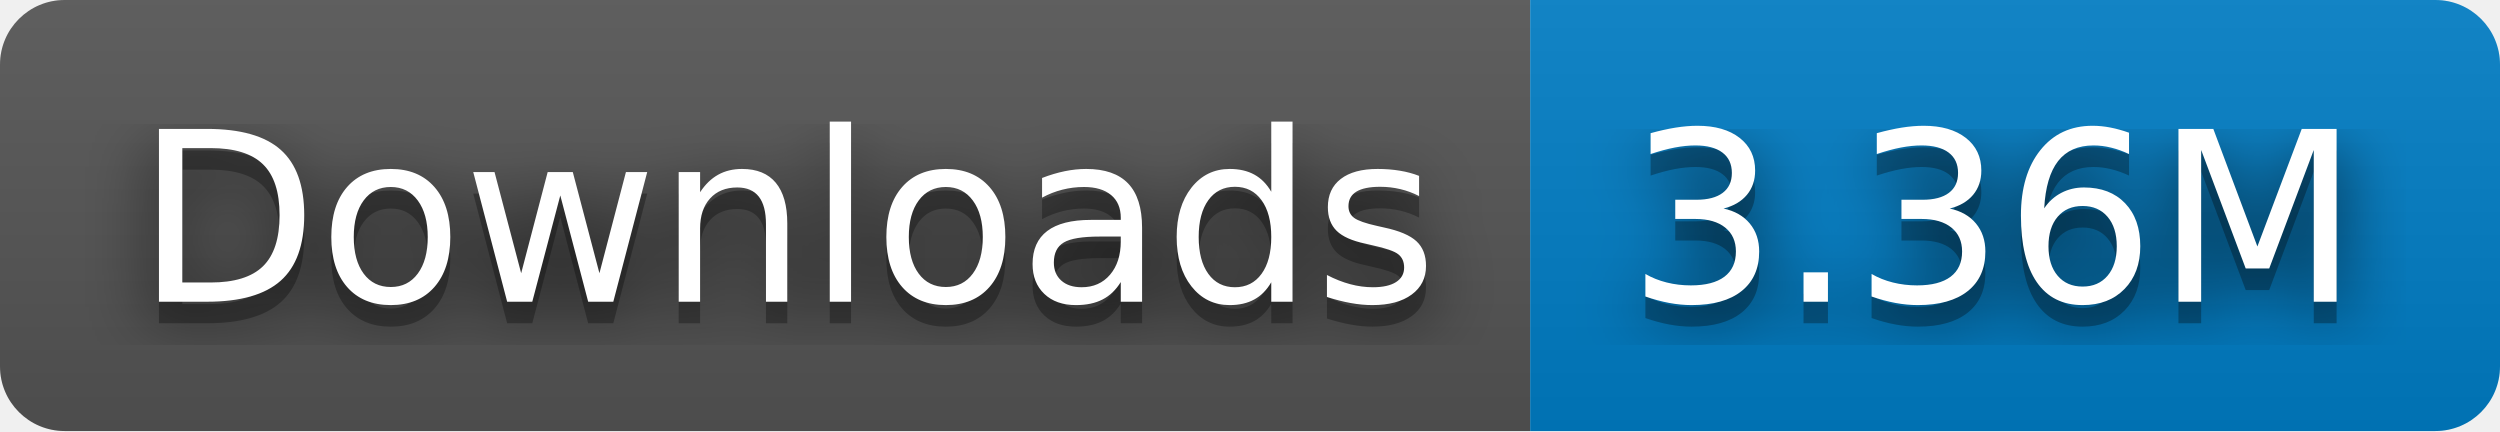
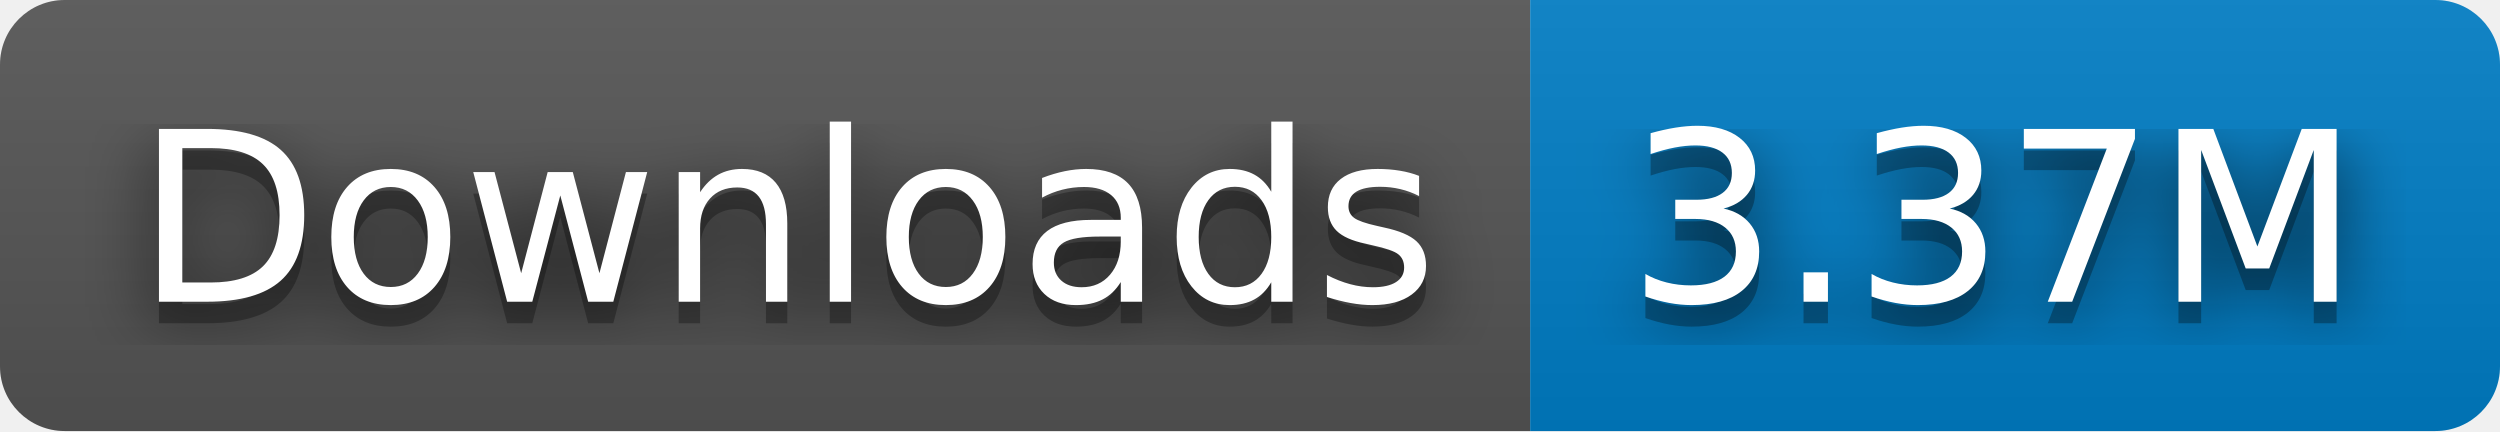
- <svg xmlns="http://www.w3.org/2000/svg" width="116" height="20" role="img" aria-label="Downloads: 3.36M">
+ <svg xmlns="http://www.w3.org/2000/svg" width="116" height="20" role="img" aria-label="Downloads: 3.37M">
  <filter id="blur">
    <feGaussianBlur stdDeviation="16" />
  </filter>
  <linearGradient id="s" x2="0" y2="100%">
    <stop offset="0" stop-color="#bbb" stop-opacity=".1" />
    <stop offset="1" stop-opacity=".1" />
  </linearGradient>
  <clipPath id="r">
    <rect width="116" height="20" rx="3" />
  </clipPath>
  <g clip-path="url(#r)">
    <rect width="71" height="20" fill="#555" />
    <rect x="71" width="45" height="20" fill="#007ec6" />
    <rect width="116" height="20" fill="url(#s)" />
  </g>
  <g fill="#fff" text-anchor="middle" font-family="Verdana,Geneva,DejaVu Sans,sans-serif" text-rendering="geometricPrecision" font-size="110">
    <g transform="scale(.1)">
      <g aria-hidden="true" fill="#010101">
        <text x="365" y="150" fill-opacity=".8" filter="url(#blur)" textLength="610">Downloads</text>
        <text x="365" y="150" fill-opacity=".3" textLength="610">Downloads</text>
      </g>
      <text x="365" y="140" textLength="610">Downloads</text>
    </g>
    <g transform="scale(.1)">
      <g aria-hidden="true" fill="#010101">
-         <text x="925" y="150" fill-opacity=".8" filter="url(#blur)" textLength="350">3.36M</text>
-         <text x="925" y="150" fill-opacity=".3" textLength="350">3.36M</text>
+         <text x="925" y="150" fill-opacity=".8" filter="url(#blur)" textLength="350">3.37M</text>
+         <text x="925" y="150" fill-opacity=".3" textLength="350">3.37M</text>
      </g>
-       <text x="925" y="140" textLength="350">3.36M</text>
+       <text x="925" y="140" textLength="350">3.37M</text>
    </g>
  </g>
</svg>
